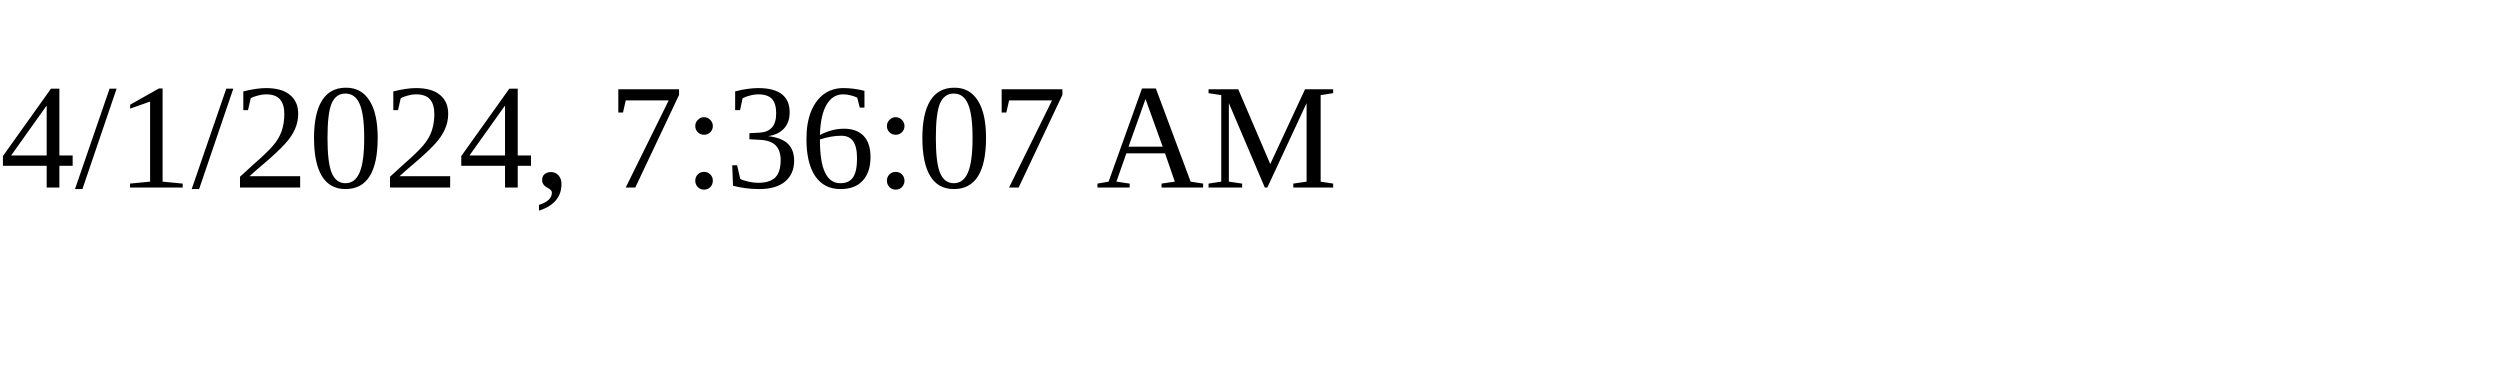
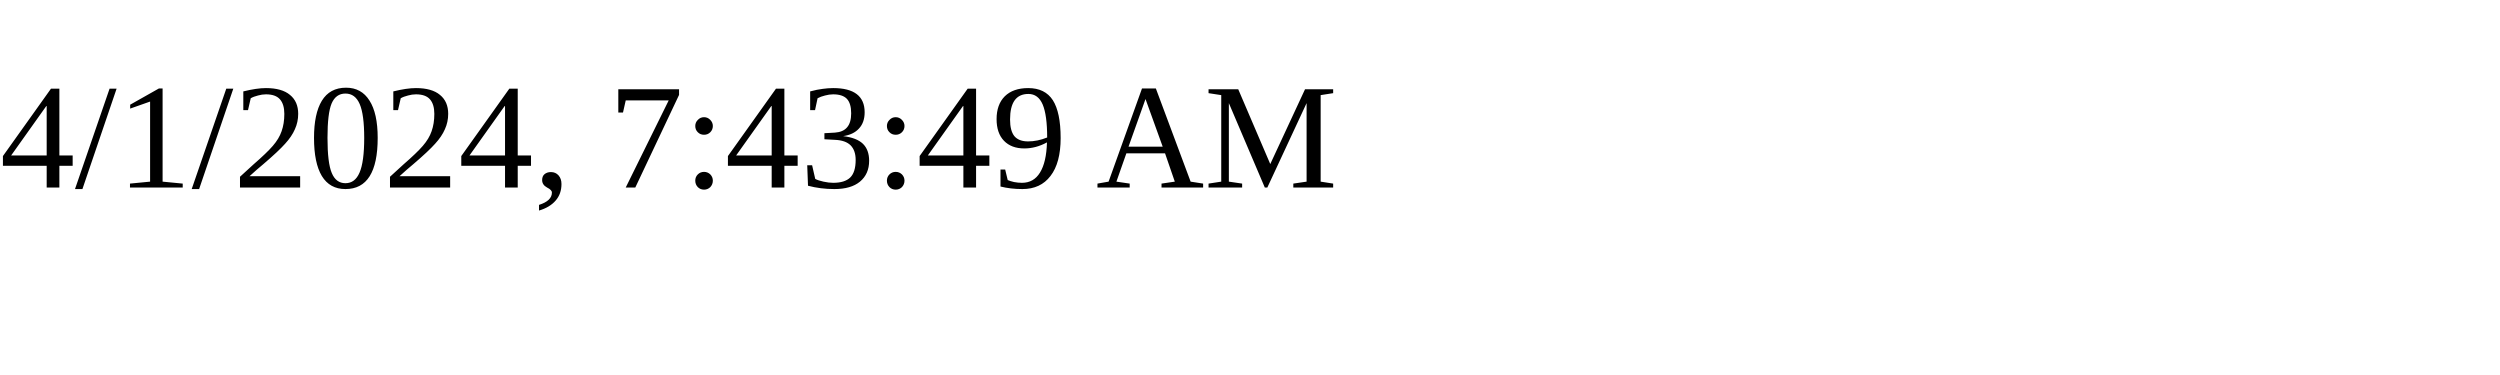
<svg xmlns="http://www.w3.org/2000/svg" height="30" width="200">
-   <text x="0" y="15">4/1/2024, 7:36:07 AM</text>
+   <text x="0" y="15">4/1/2024, 7:43:49 AM</text>
</svg>
